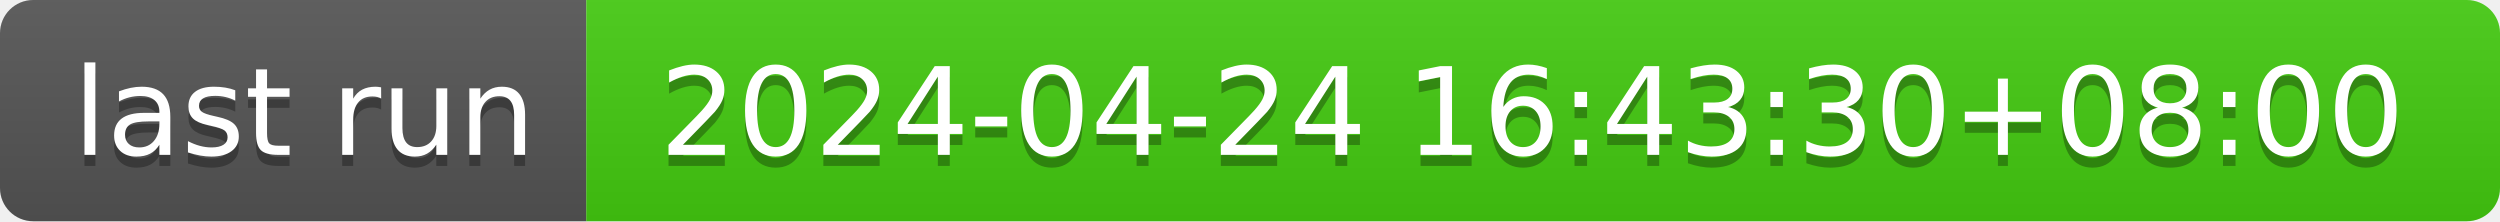
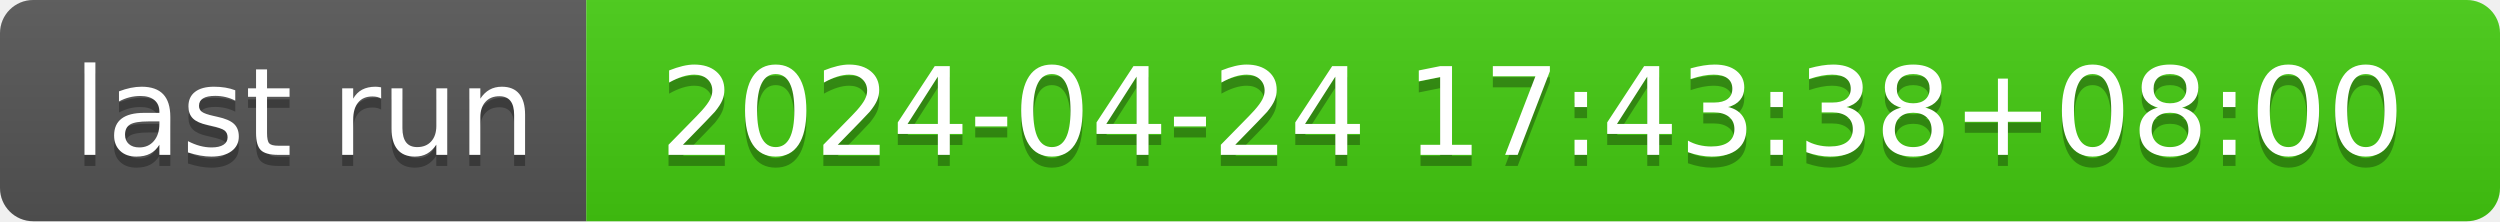
- <svg xmlns="http://www.w3.org/2000/svg" width="226" height="20" role="img" aria-label="last run: 2024-04-24 16:43:30+08:00">
+ <svg xmlns="http://www.w3.org/2000/svg" width="226" height="20" role="img" aria-label="last run: 2024-04-24 17:43:38+08:00">
  <linearGradient id="s" x2="0" y2="100%">
    <stop offset="0" stop-color="#bbb" stop-opacity=".1" />
    <stop offset="1" stop-opacity=".1" />
  </linearGradient>
  <clipPath id="r">
    <rect width="226" height="20" rx="3" fill="#fff" />
  </clipPath>
  <g clip-path="url(#r)">
    <rect width="53" height="20" fill="#555" />
    <rect x="53" width="173" height="20" fill="#4c1" />
    <rect width="226" height="20" fill="url(#s)" />
  </g>
  <g fill="#fff" text-anchor="middle" font-family="Verdana,Geneva,DejaVu Sans,sans-serif" text-rendering="geometricPrecision" font-size="110">
    <text aria-hidden="true" x="275" y="150" fill="#010101" fill-opacity=".3" transform="scale(.1)" textLength="430">last run</text>
    <text x="275" y="140" transform="scale(.1)" fill="#fff" textLength="430">last run</text>
-     <text aria-hidden="true" x="1385" y="150" fill="#010101" fill-opacity=".3" transform="scale(.1)" textLength="1630">2024-04-24 16:43:30+08:00</text>
-     <text x="1385" y="140" transform="scale(.1)" fill="#fff" textLength="1630">2024-04-24 16:43:30+08:00</text>
+     <text aria-hidden="true" x="1385" y="150" fill="#010101" fill-opacity=".3" transform="scale(.1)" textLength="1630">2024-04-24 17:43:38+08:00</text>
+     <text x="1385" y="140" transform="scale(.1)" fill="#fff" textLength="1630">2024-04-24 17:43:38+08:00</text>
  </g>
</svg>
